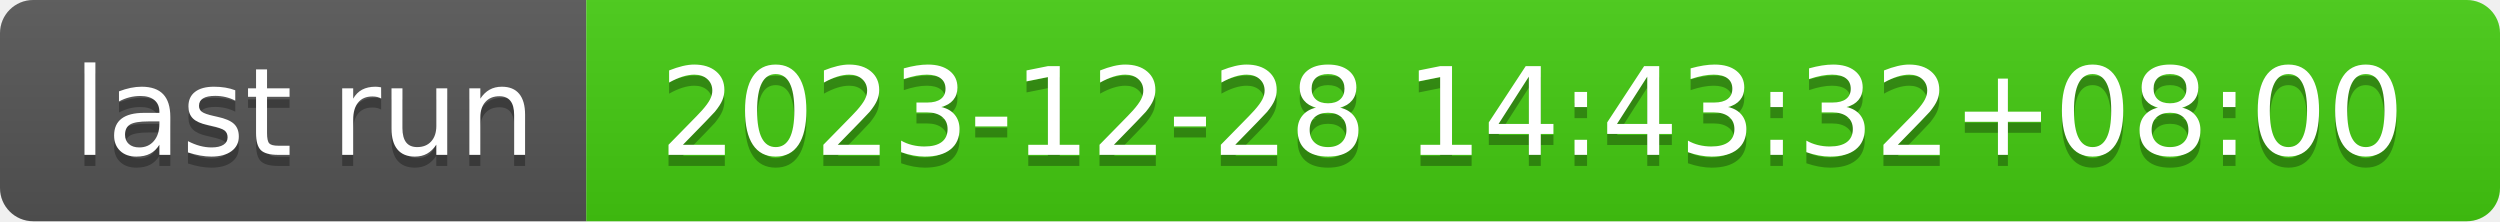
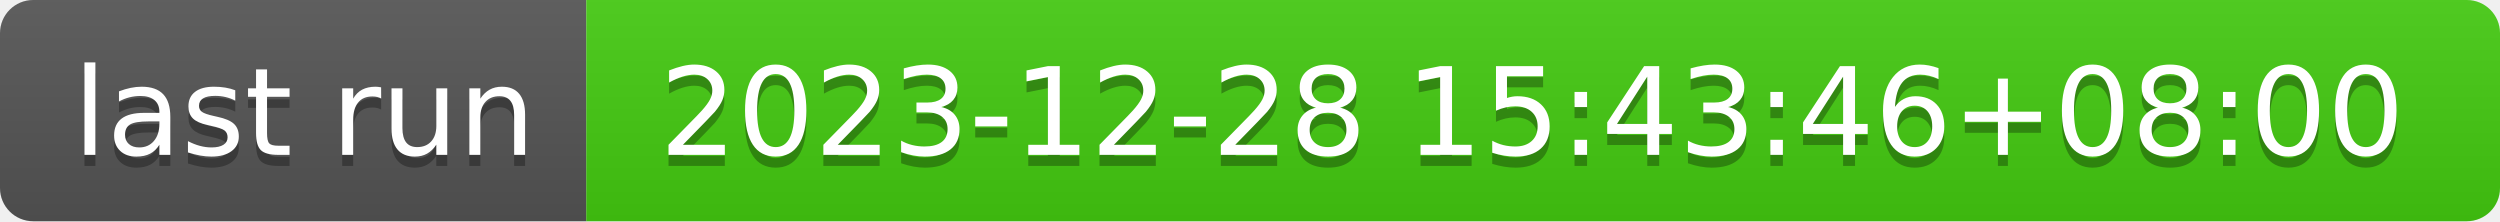
- <svg xmlns="http://www.w3.org/2000/svg" width="226" height="20" role="img" aria-label="last run: 2023-12-28 14:43:32+08:00">
+ <svg xmlns="http://www.w3.org/2000/svg" width="226" height="20" role="img" aria-label="last run: 2023-12-28 15:43:46+08:00">
  <linearGradient id="s" x2="0" y2="100%">
    <stop offset="0" stop-color="#bbb" stop-opacity=".1" />
    <stop offset="1" stop-opacity=".1" />
  </linearGradient>
  <clipPath id="r">
    <rect width="226" height="20" rx="3" fill="#fff" />
  </clipPath>
  <g clip-path="url(#r)">
    <rect width="53" height="20" fill="#555" />
    <rect x="53" width="173" height="20" fill="#4c1" />
    <rect width="226" height="20" fill="url(#s)" />
  </g>
  <g fill="#fff" text-anchor="middle" font-family="Verdana,Geneva,DejaVu Sans,sans-serif" text-rendering="geometricPrecision" font-size="110">
    <text aria-hidden="true" x="275" y="150" fill="#010101" fill-opacity=".3" transform="scale(.1)" textLength="430">last run</text>
    <text x="275" y="140" transform="scale(.1)" fill="#fff" textLength="430">last run</text>
-     <text aria-hidden="true" x="1385" y="150" fill="#010101" fill-opacity=".3" transform="scale(.1)" textLength="1630">2023-12-28 14:43:32+08:00</text>
-     <text x="1385" y="140" transform="scale(.1)" fill="#fff" textLength="1630">2023-12-28 14:43:32+08:00</text>
+     <text aria-hidden="true" x="1385" y="150" fill="#010101" fill-opacity=".3" transform="scale(.1)" textLength="1630">2023-12-28 15:43:46+08:00</text>
+     <text x="1385" y="140" transform="scale(.1)" fill="#fff" textLength="1630">2023-12-28 15:43:46+08:00</text>
  </g>
</svg>
